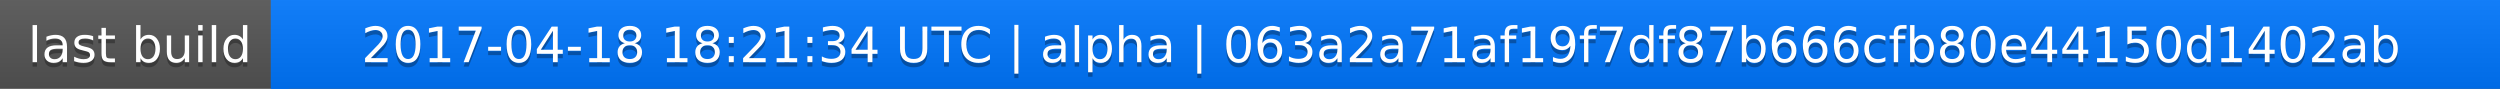
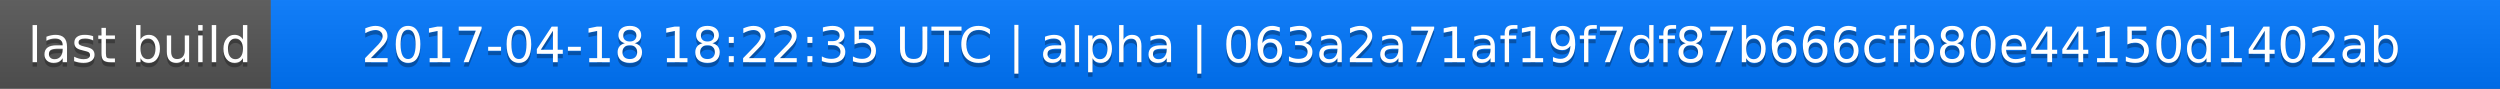
<svg xmlns="http://www.w3.org/2000/svg" width="563" height="20">
  <linearGradient id="a" x2="0" y2="100%">
    <stop offset="0" stop-color="#bbb" stop-opacity=".1" />
    <stop offset="1" stop-opacity=".1" />
  </linearGradient>
  <rect rx="0" width="563" height="20" fill="#555" />
  <rect rx="0" x="61" width="502" height="20" fill="#07f" />
  <path fill="#07f" d="M61 0h4v20h-4z" />
  <rect rx="0" width="563" height="20" fill="url(#a)" />
  <g fill="#fff" text-anchor="middle" font-family="DejaVu Sans,Verdana,Geneva,sans-serif" font-size="11">
    <text x="31.5" y="15" fill="#010101" fill-opacity=".3">last build</text>
    <text x="31.5" y="14">last build</text>
-     <text x="311" y="15" fill="#010101" fill-opacity=".3">2017-04-18 18:21:34 UTC | alpha | 063a2a71af19f7df87b666cfb80e44150d1402ab</text>
-     <text x="311" y="14">2017-04-18 18:21:34 UTC | alpha | 063a2a71af19f7df87b666cfb80e44150d1402ab</text>
+     <text x="311" y="15" fill="#010101" fill-opacity=".3">2017-04-18 18:22:35 UTC | alpha | 063a2a71af19f7df87b666cfb80e44150d1402ab</text>
+     <text x="311" y="14">2017-04-18 18:22:35 UTC | alpha | 063a2a71af19f7df87b666cfb80e44150d1402ab</text>
  </g>
</svg>
